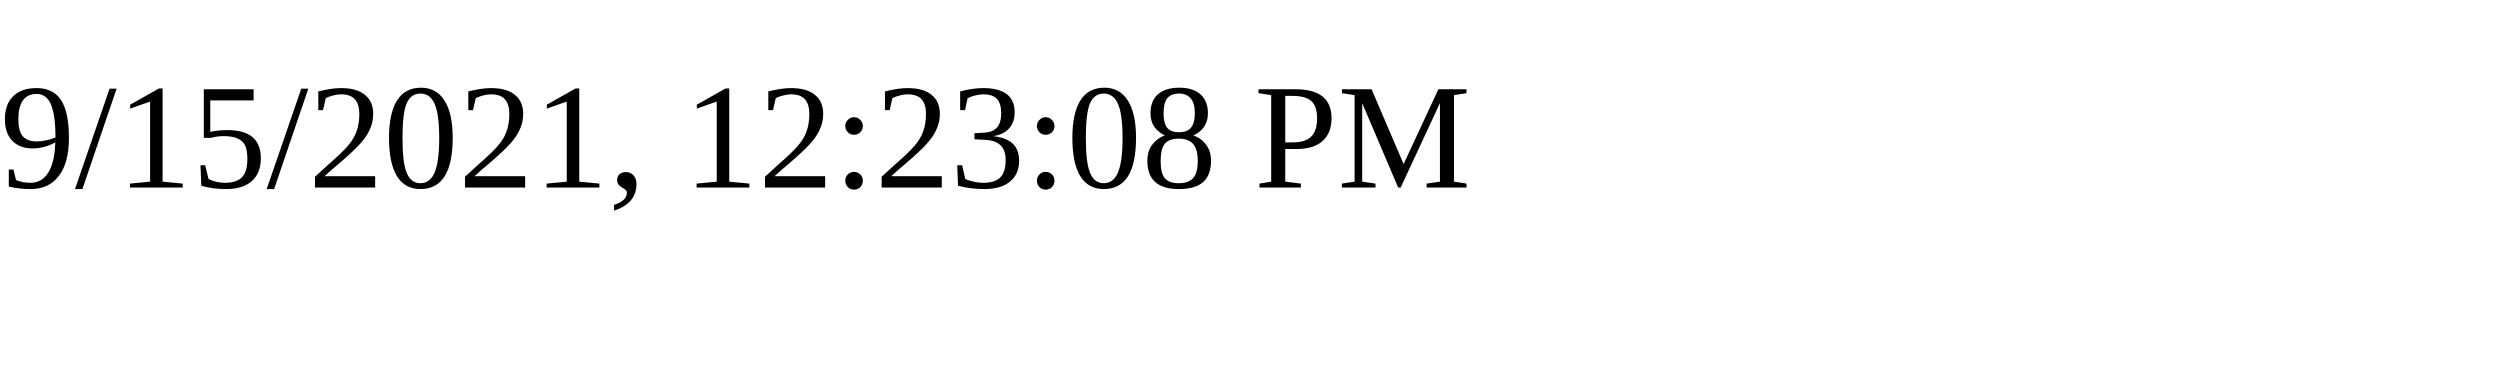
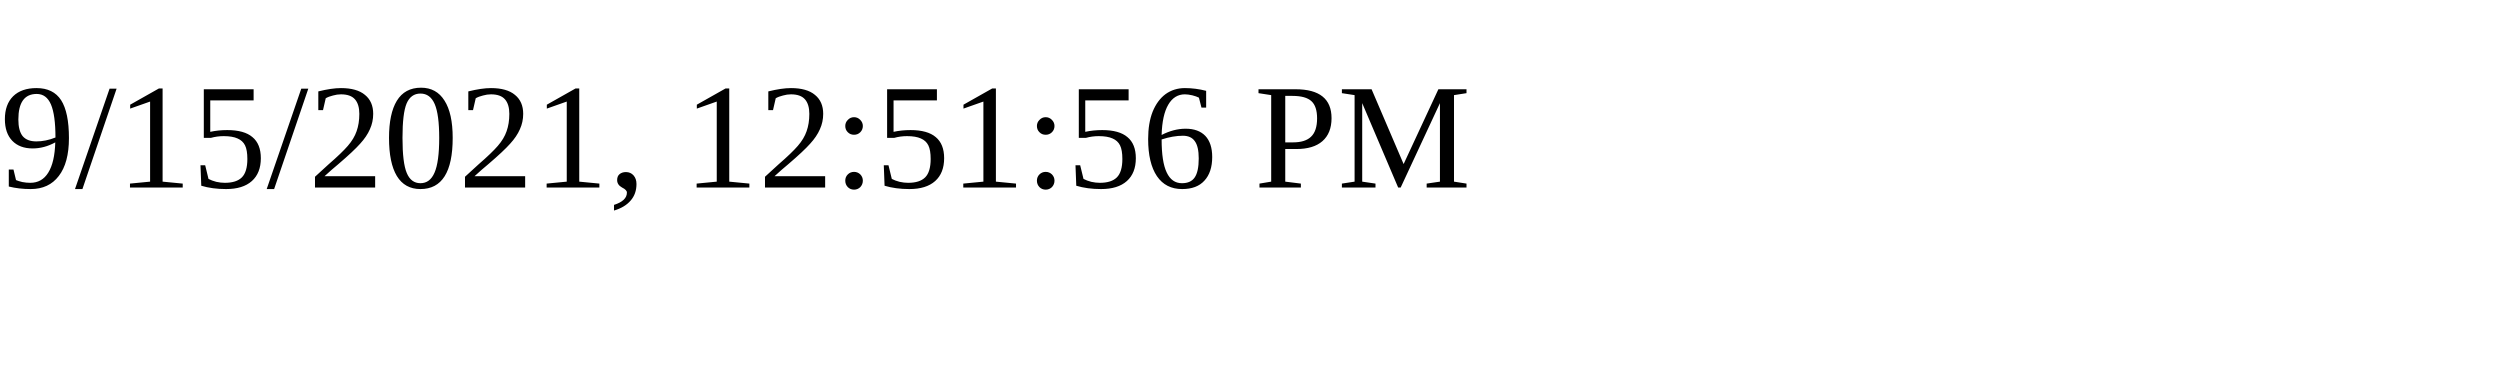
<svg xmlns="http://www.w3.org/2000/svg" height="30" width="200">
-   <text x="0" y="15">9/15/2021, 12:23:08 PM</text>
+   <text x="0" y="15">9/15/2021, 12:51:56 PM</text>
</svg>
